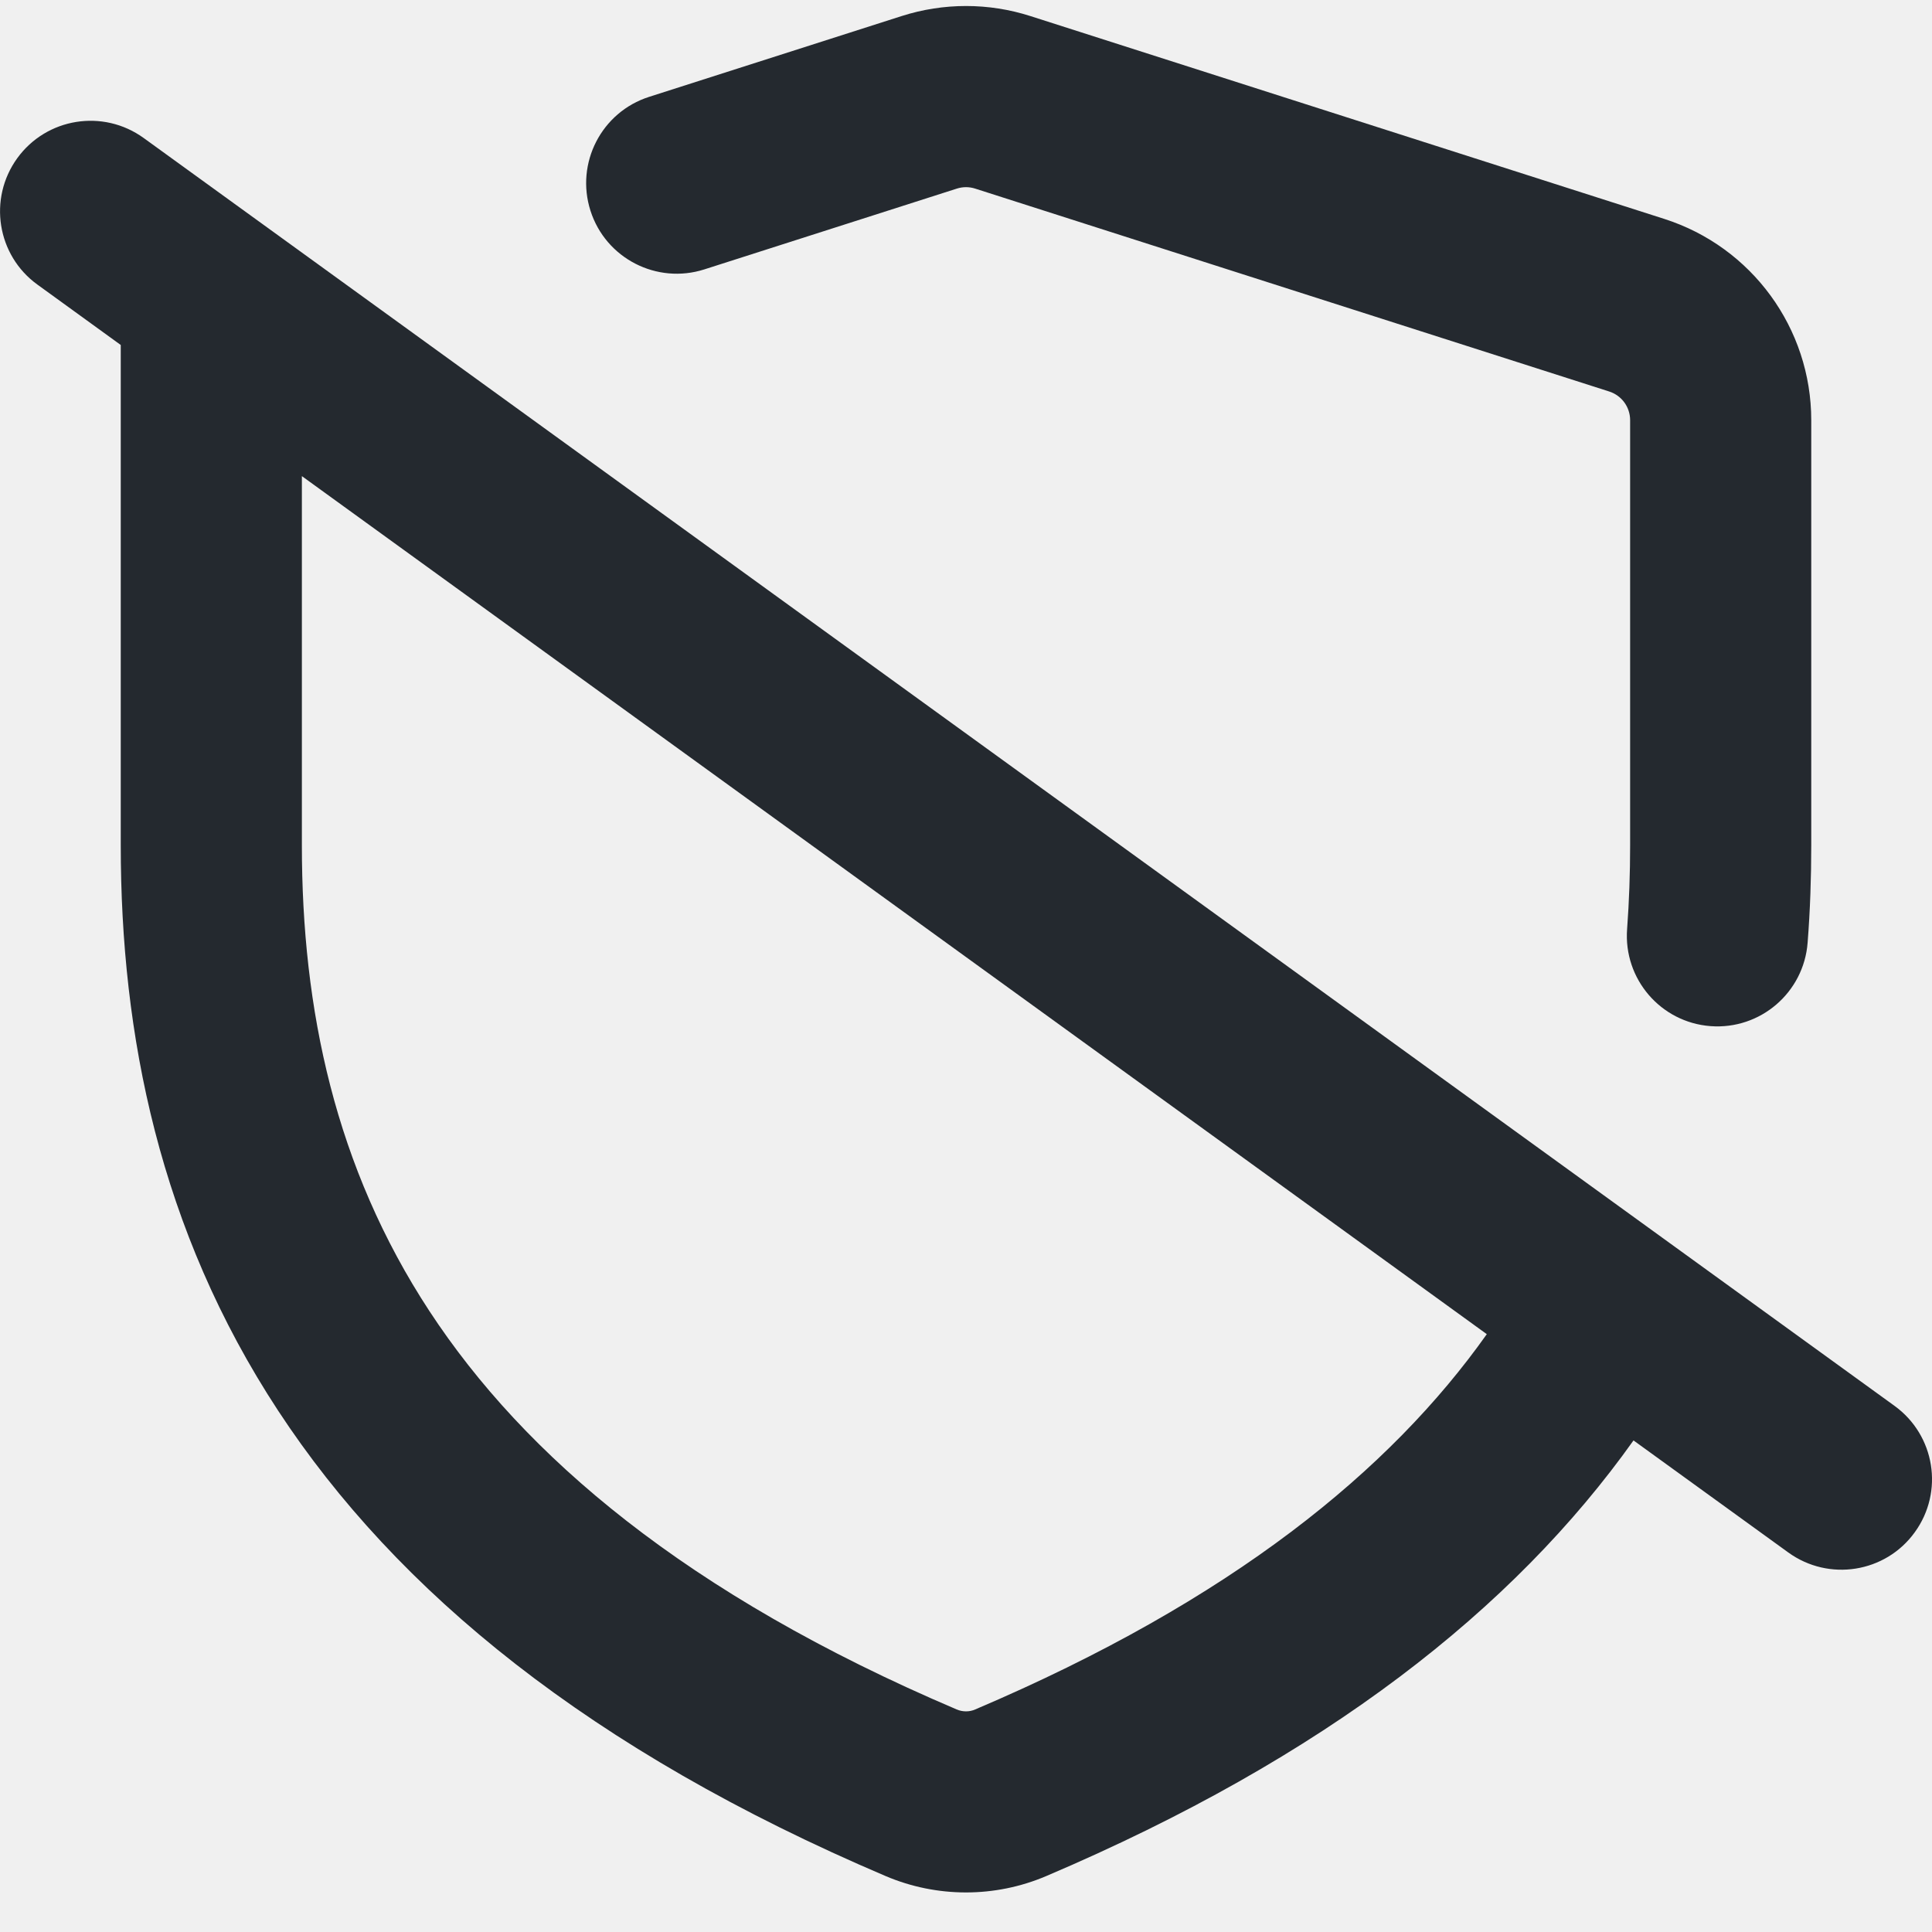
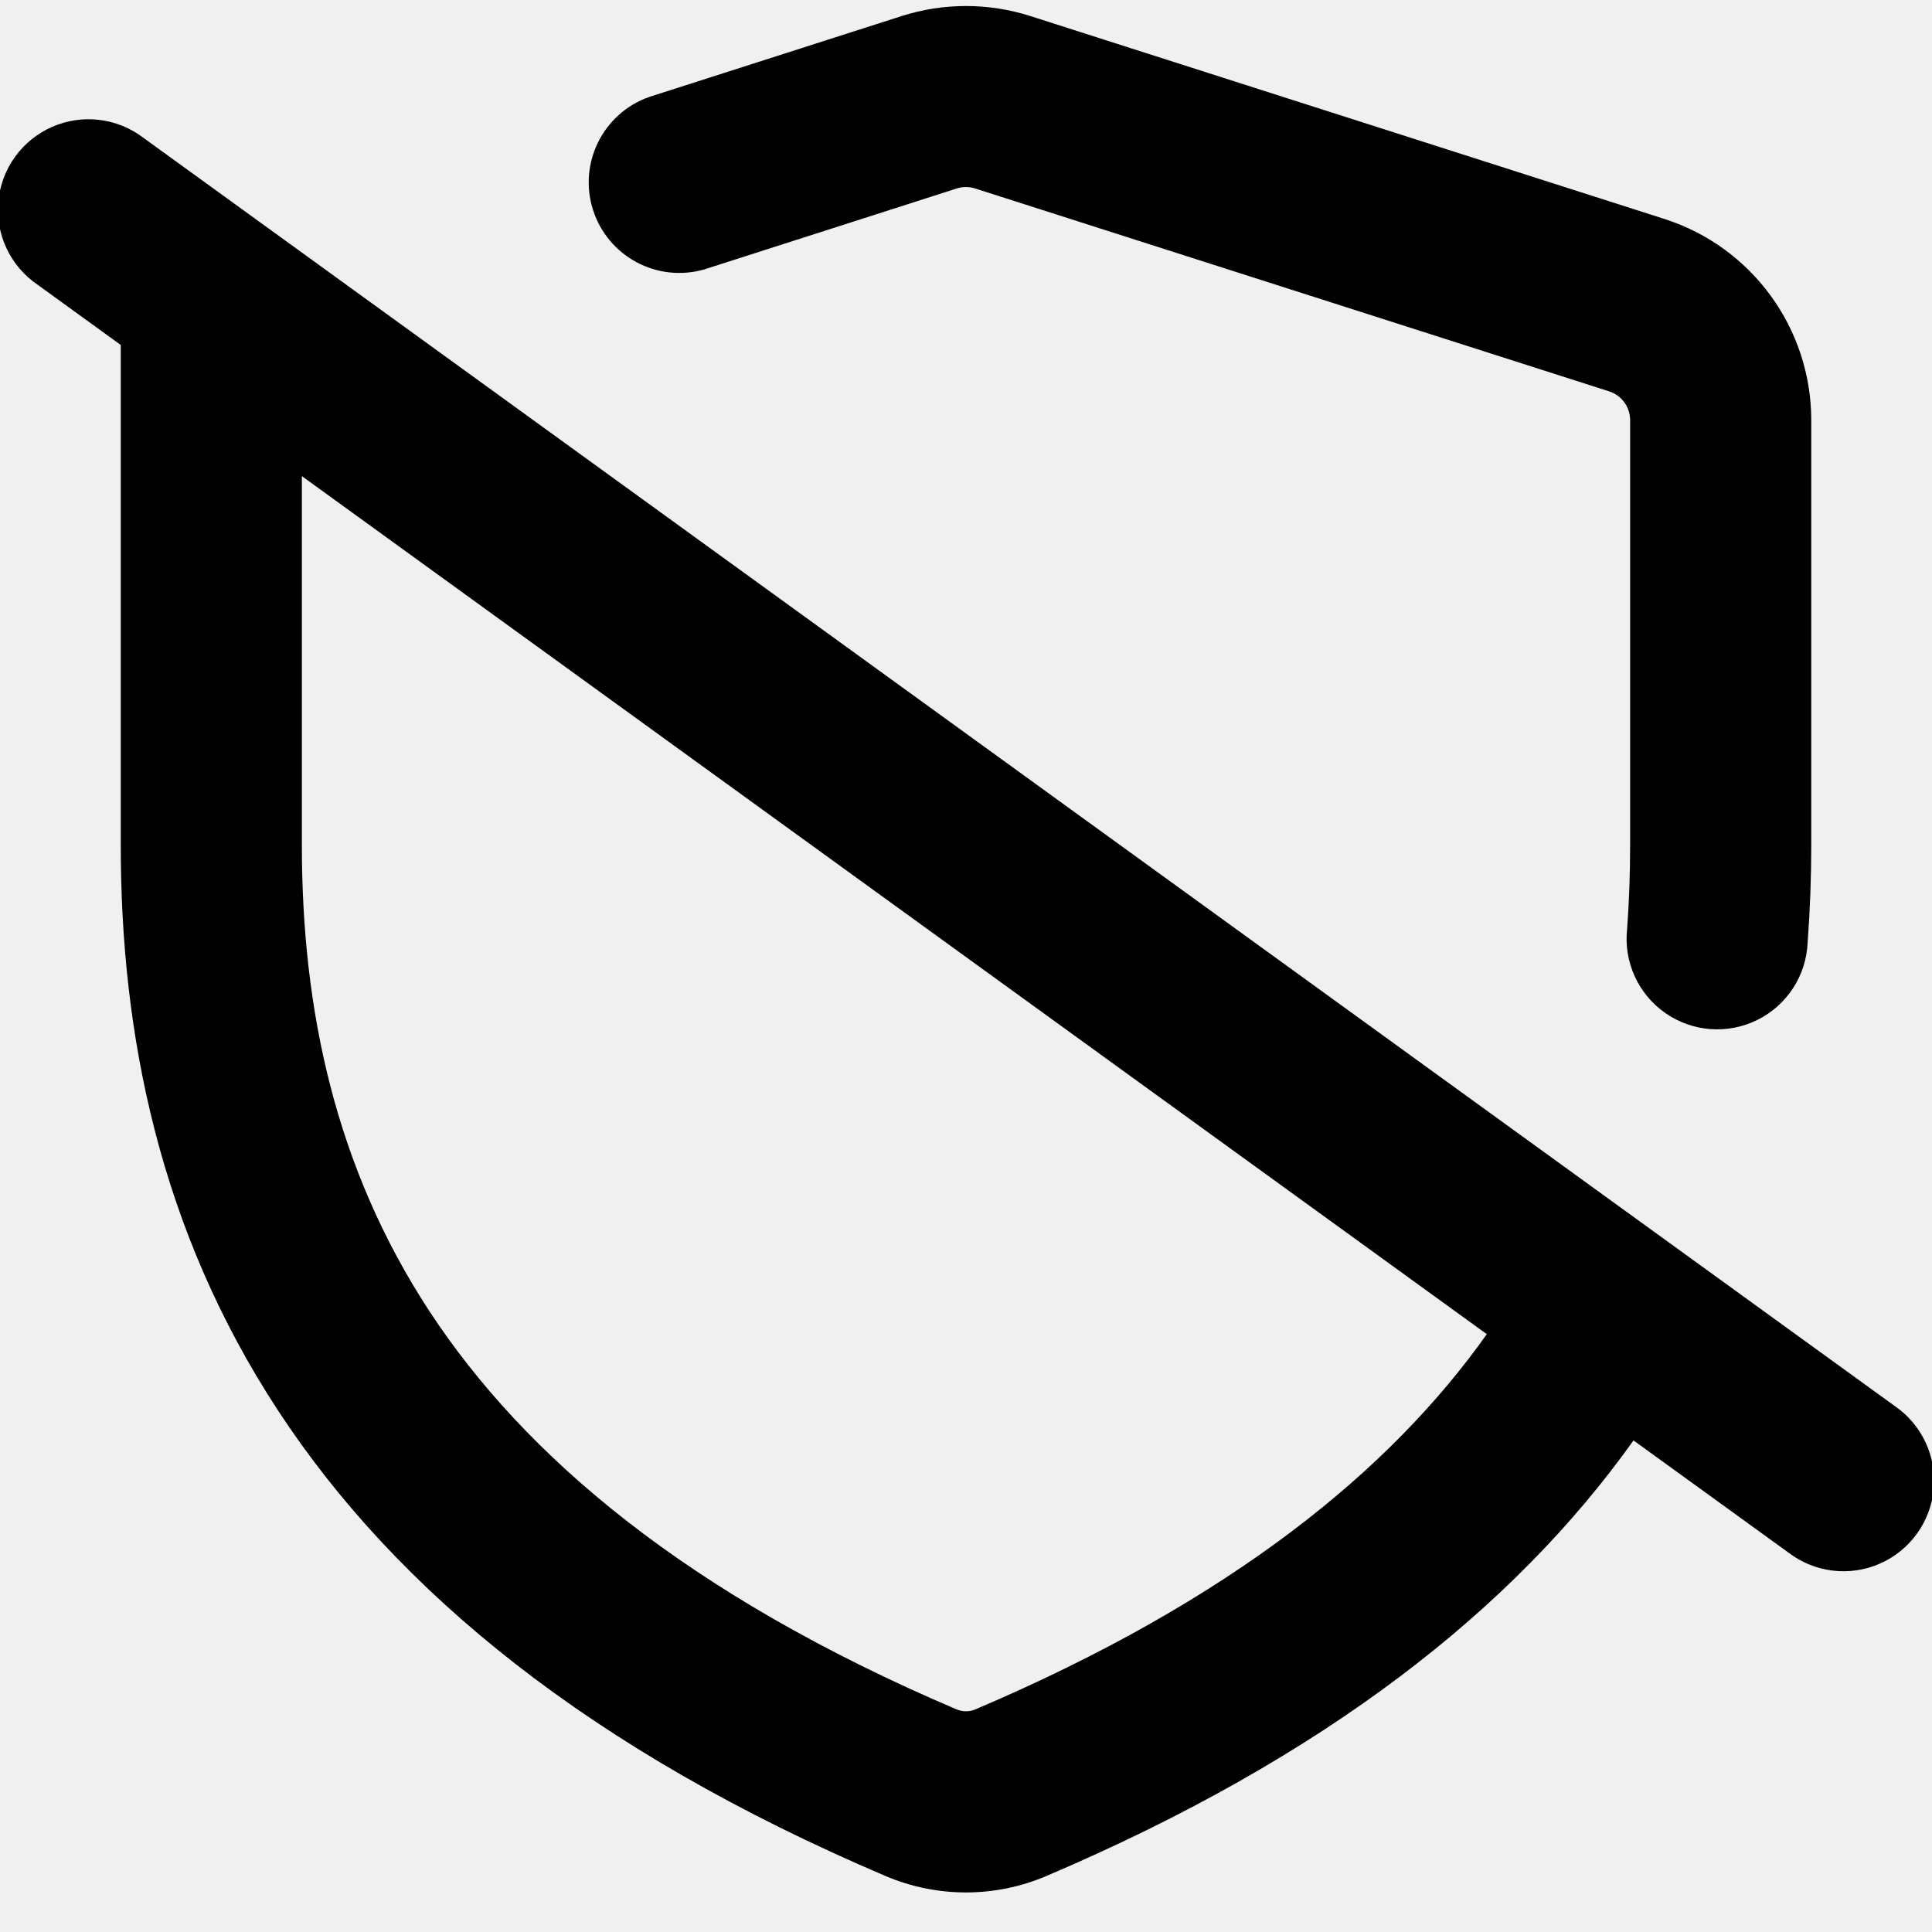
- <svg xmlns="http://www.w3.org/2000/svg" width="16" height="16" viewBox="0 0 16 16" fill="none">
-   <g clip-path="url(#clip0_8042_72905)">
-     <path d="M8.533 0.133C8.187 0.022 7.814 0.022 7.467 0.133L5.376 0.802C4.981 0.928 4.764 1.351 4.89 1.745C5.016 2.14 5.439 2.357 5.833 2.231L7.924 1.562C7.973 1.546 8.027 1.546 8.076 1.562L13.326 3.242C13.43 3.275 13.5 3.371 13.5 3.48V7C13.5 7.233 13.492 7.464 13.475 7.694C13.444 8.107 13.753 8.467 14.166 8.498C14.579 8.529 14.939 8.219 14.97 7.806C14.991 7.537 15 7.268 15 7V3.48C15 2.719 14.508 2.045 13.783 1.813L8.533 0.133Z" fill="#24292F" />
-     <path fill-rule="evenodd" clip-rule="evenodd" d="M1 2.857L0.31 2.357C-0.025 2.115 -0.1 1.646 0.143 1.31C0.386 0.975 0.854 0.9 1.19 1.143L15.69 11.643C16.025 11.886 16.101 12.354 15.857 12.69C15.615 13.025 15.146 13.1 14.81 12.857L13.528 11.929C12.534 13.326 10.976 14.553 8.664 15.537C8.239 15.718 7.758 15.717 7.335 15.537C4.888 14.495 3.286 13.181 2.303 11.682C1.319 10.182 1 8.566 1 7V2.857ZM2.5 3.943V7C2.5 8.358 2.775 9.666 3.557 10.859C4.341 12.054 5.678 13.201 7.923 14.157C7.972 14.178 8.029 14.178 8.076 14.157C10.203 13.252 11.515 12.175 12.313 11.049L2.5 3.943Z" fill="#24292F" />
-   </g>
-   <defs>
-     <clipPath id="clip0_8042_72905">
-       <rect width="16" height="16" fill="white" />
-     </clipPath>
-   </defs>
+ <svg xmlns="http://www.w3.org/2000/svg" width="16" height="16" viewBox="0 0 16 16">
+   <path d="M8.533.133a1.75 1.75 0 00-1.066 0l-2.091.67a.75.75 0 00.457 1.428l2.09-.67a.25.25 0 01.153 0l5.25 1.68a.25.25 0 01.174.239V7c0 .233-.008.464-.025.694a.75.75 0 101.495.112c.02-.27.03-.538.03-.806V3.48a1.75 1.75 0 00-1.217-1.667L8.533.133z" />
+   <path fill-rule="evenodd" d="M1 2.857l-.69-.5a.75.75 0 11.88-1.214l14.5 10.5a.75.75 0 11-.88 1.214l-1.282-.928c-.995 1.397-2.553 2.624-4.864 3.608-.425.181-.905.18-1.329 0-2.447-1.042-4.049-2.356-5.032-3.855C1.32 10.182 1 8.566 1 7V2.857zm1.5 1.086V7c0 1.358.275 2.666 1.057 3.86.784 1.194 2.121 2.34 4.366 3.297.05.02.106.02.153 0 2.127-.905 3.439-1.982 4.237-3.108L2.5 3.943z" />
</svg>
